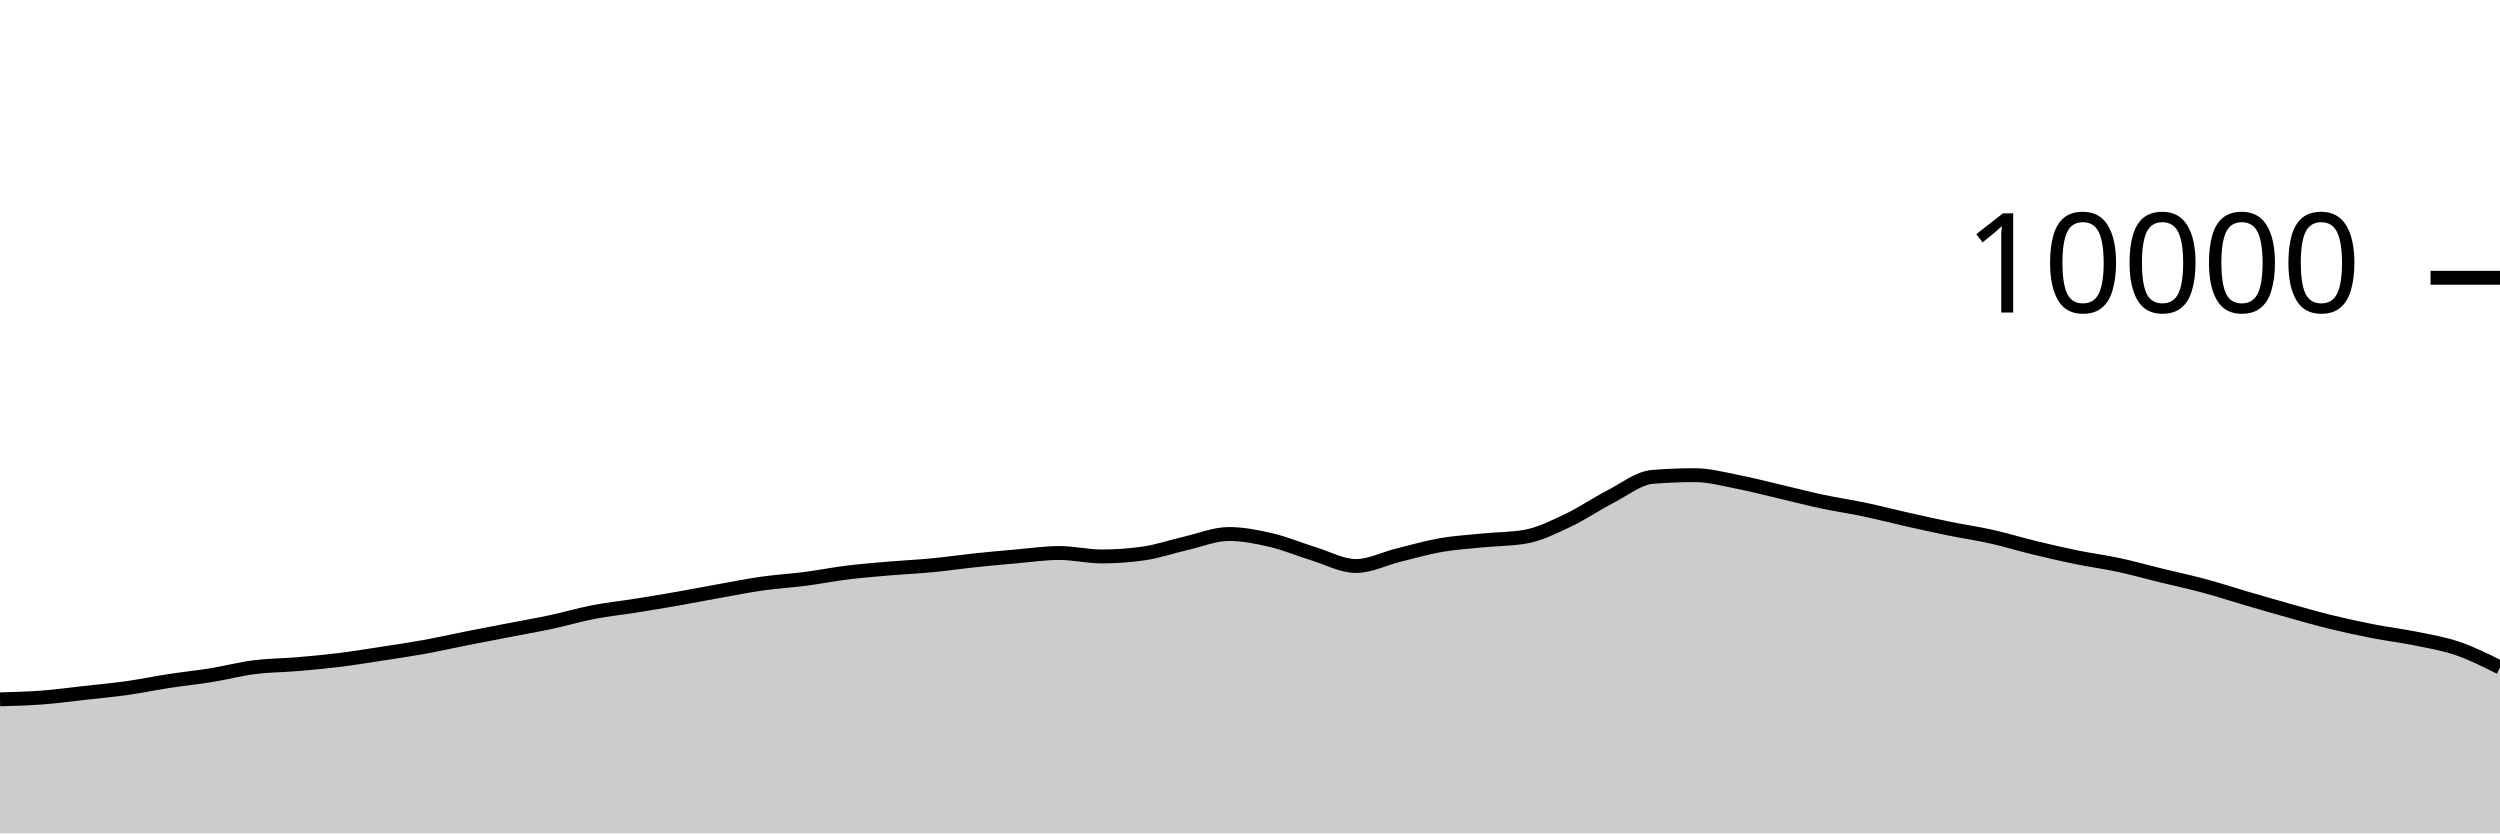
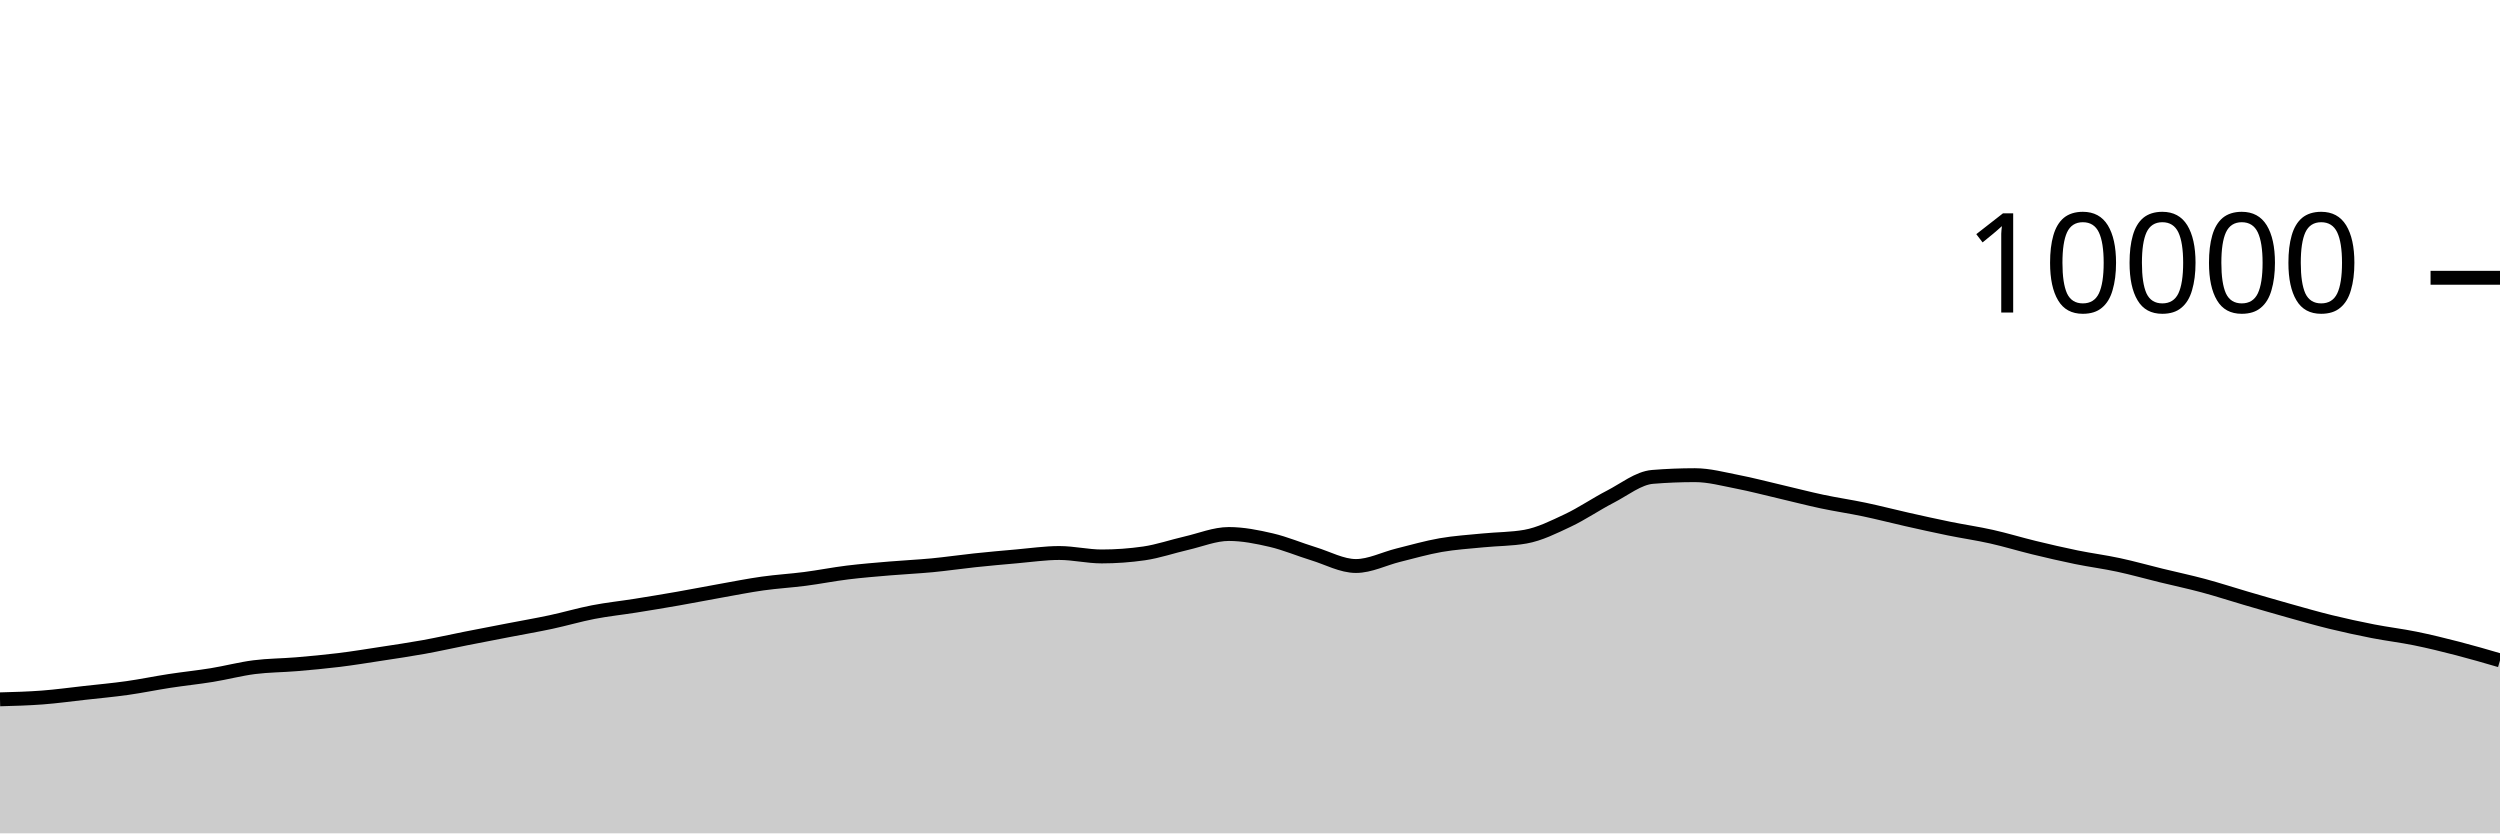
<svg xmlns="http://www.w3.org/2000/svg" viewBox="0 0 180 60">
  <g transform="translate(0,20)">
-     <path class="area" fill="rgba(0, 0, 0, 0.2)" d="M0,30.352C1.017,30.325,2.034,30.297,3.051,30.22C4.068,30.143,5.085,30.001,6.102,29.888C7.119,29.775,8.136,29.683,9.153,29.54C10.169,29.397,11.186,29.184,12.203,29.028C13.22,28.872,14.237,28.769,15.254,28.604C16.271,28.439,17.288,28.166,18.305,28.036C19.322,27.906,20.339,27.91,21.356,27.824C22.373,27.738,23.39,27.645,24.407,27.52C25.424,27.395,26.441,27.228,27.458,27.072C28.475,26.916,29.492,26.768,30.508,26.584C31.525,26.4,32.542,26.169,33.559,25.968C34.576,25.767,35.593,25.573,36.61,25.376C37.627,25.179,38.644,25.005,39.661,24.788C40.678,24.571,41.695,24.269,42.712,24.072C43.729,23.875,44.746,23.77,45.763,23.608C46.78,23.446,47.797,23.278,48.814,23.1C49.831,22.922,50.847,22.721,51.864,22.54C52.881,22.359,53.898,22.155,54.915,22.012C55.932,21.869,56.949,21.812,57.966,21.68C58.983,21.548,60,21.345,61.017,21.22C62.034,21.095,63.051,21.015,64.068,20.928C65.085,20.841,66.102,20.797,67.119,20.7C68.136,20.603,69.153,20.451,70.169,20.344C71.186,20.237,72.203,20.144,73.22,20.056C74.237,19.968,75.254,19.816,76.271,19.816C77.288,19.816,78.305,20.064,79.322,20.064C80.339,20.064,81.356,19.991,82.373,19.844C83.39,19.697,84.407,19.341,85.424,19.108C86.441,18.875,87.458,18.448,88.475,18.448C89.492,18.448,90.508,18.651,91.525,18.888C92.542,19.125,93.559,19.561,94.576,19.872C95.593,20.183,96.61,20.752,97.627,20.752C98.644,20.752,99.661,20.223,100.678,19.972C101.695,19.721,102.712,19.425,103.729,19.248C104.746,19.071,105.763,19.009,106.78,18.908C107.797,18.807,108.814,18.819,109.831,18.64C110.847,18.461,111.864,17.951,112.881,17.472C113.898,16.993,114.915,16.291,115.932,15.768C116.949,15.245,117.966,14.419,118.983,14.336C120,14.253,121.017,14.212,122.034,14.212C123.051,14.212,124.068,14.491,125.085,14.688C126.102,14.885,127.119,15.155,128.136,15.392C129.153,15.629,130.169,15.896,131.186,16.112C132.203,16.328,133.22,16.474,134.237,16.688C135.254,16.902,136.271,17.167,137.288,17.396C138.305,17.625,139.322,17.853,140.339,18.06C141.356,18.267,142.373,18.412,143.39,18.64C144.407,18.868,145.424,19.181,146.441,19.428C147.458,19.675,148.475,19.912,149.492,20.12C150.508,20.328,151.525,20.457,152.542,20.676C153.559,20.895,154.576,21.183,155.593,21.432C156.61,21.681,157.627,21.895,158.644,22.168C159.661,22.441,160.678,22.775,161.695,23.072C162.712,23.369,163.729,23.667,164.746,23.952C165.763,24.237,166.78,24.531,167.797,24.78C168.814,25.029,169.831,25.249,170.847,25.448C171.864,25.647,172.881,25.765,173.898,25.972C174.915,26.179,175.932,26.344,176.949,26.692C177.966,27.04,178.983,27.55,180,28.06L180,40C178.983,40,177.966,40,176.949,40C175.932,40,174.915,40,173.898,40C172.881,40,171.864,40,170.847,40C169.831,40,168.814,40,167.797,40C166.78,40,165.763,40,164.746,40C163.729,40,162.712,40,161.695,40C160.678,40,159.661,40,158.644,40C157.627,40,156.61,40,155.593,40C154.576,40,153.559,40,152.542,40C151.525,40,150.508,40,149.492,40C148.475,40,147.458,40,146.441,40C145.424,40,144.407,40,143.39,40C142.373,40,141.356,40,140.339,40C139.322,40,138.305,40,137.288,40C136.271,40,135.254,40,134.237,40C133.22,40,132.203,40,131.186,40C130.169,40,129.153,40,128.136,40C127.119,40,126.102,40,125.085,40C124.068,40,123.051,40,122.034,40C121.017,40,120,40,118.983,40C117.966,40,116.949,40,115.932,40C114.915,40,113.898,40,112.881,40C111.864,40,110.847,40,109.831,40C108.814,40,107.797,40,106.78,40C105.763,40,104.746,40,103.729,40C102.712,40,101.695,40,100.678,40C99.661,40,98.644,40,97.627,40C96.61,40,95.593,40,94.576,40C93.559,40,92.542,40,91.525,40C90.508,40,89.492,40,88.475,40C87.458,40,86.441,40,85.424,40C84.407,40,83.39,40,82.373,40C81.356,40,80.339,40,79.322,40C78.305,40,77.288,40,76.271,40C75.254,40,74.237,40,73.22,40C72.203,40,71.186,40,70.169,40C69.153,40,68.136,40,67.119,40C66.102,40,65.085,40,64.068,40C63.051,40,62.034,40,61.017,40C60,40,58.983,40,57.966,40C56.949,40,55.932,40,54.915,40C53.898,40,52.881,40,51.864,40C50.847,40,49.831,40,48.814,40C47.797,40,46.78,40,45.763,40C44.746,40,43.729,40,42.712,40C41.695,40,40.678,40,39.661,40C38.644,40,37.627,40,36.61,40C35.593,40,34.576,40,33.559,40C32.542,40,31.525,40,30.508,40C29.492,40,28.475,40,27.458,40C26.441,40,25.424,40,24.407,40C23.39,40,22.373,40,21.356,40C20.339,40,19.322,40,18.305,40C17.288,40,16.271,40,15.254,40C14.237,40,13.22,40,12.203,40C11.186,40,10.169,40,9.153,40C8.136,40,7.119,40,6.102,40C5.085,40,4.068,40,3.051,40C2.034,40,1.017,40,0,40Z" />
-     <path class="line" stroke="black" fill="none" d="M0,30.352C1.017,30.325,2.034,30.297,3.051,30.22C4.068,30.143,5.085,30.001,6.102,29.888C7.119,29.775,8.136,29.683,9.153,29.54C10.169,29.397,11.186,29.184,12.203,29.028C13.22,28.872,14.237,28.769,15.254,28.604C16.271,28.439,17.288,28.166,18.305,28.036C19.322,27.906,20.339,27.91,21.356,27.824C22.373,27.738,23.39,27.645,24.407,27.52C25.424,27.395,26.441,27.228,27.458,27.072C28.475,26.916,29.492,26.768,30.508,26.584C31.525,26.4,32.542,26.169,33.559,25.968C34.576,25.767,35.593,25.573,36.61,25.376C37.627,25.179,38.644,25.005,39.661,24.788C40.678,24.571,41.695,24.269,42.712,24.072C43.729,23.875,44.746,23.77,45.763,23.608C46.78,23.446,47.797,23.278,48.814,23.1C49.831,22.922,50.847,22.721,51.864,22.54C52.881,22.359,53.898,22.155,54.915,22.012C55.932,21.869,56.949,21.812,57.966,21.68C58.983,21.548,60,21.345,61.017,21.22C62.034,21.095,63.051,21.015,64.068,20.928C65.085,20.841,66.102,20.797,67.119,20.7C68.136,20.603,69.153,20.451,70.169,20.344C71.186,20.237,72.203,20.144,73.22,20.056C74.237,19.968,75.254,19.816,76.271,19.816C77.288,19.816,78.305,20.064,79.322,20.064C80.339,20.064,81.356,19.991,82.373,19.844C83.39,19.697,84.407,19.341,85.424,19.108C86.441,18.875,87.458,18.448,88.475,18.448C89.492,18.448,90.508,18.651,91.525,18.888C92.542,19.125,93.559,19.561,94.576,19.872C95.593,20.183,96.61,20.752,97.627,20.752C98.644,20.752,99.661,20.223,100.678,19.972C101.695,19.721,102.712,19.425,103.729,19.248C104.746,19.071,105.763,19.009,106.78,18.908C107.797,18.807,108.814,18.819,109.831,18.64C110.847,18.461,111.864,17.951,112.881,17.472C113.898,16.993,114.915,16.291,115.932,15.768C116.949,15.245,117.966,14.419,118.983,14.336C120,14.253,121.017,14.212,122.034,14.212C123.051,14.212,124.068,14.491,125.085,14.688C126.102,14.885,127.119,15.155,128.136,15.392C129.153,15.629,130.169,15.896,131.186,16.112C132.203,16.328,133.22,16.474,134.237,16.688C135.254,16.902,136.271,17.167,137.288,17.396C138.305,17.625,139.322,17.853,140.339,18.06C141.356,18.267,142.373,18.412,143.39,18.64C144.407,18.868,145.424,19.181,146.441,19.428C147.458,19.675,148.475,19.912,149.492,20.12C150.508,20.328,151.525,20.457,152.542,20.676C153.559,20.895,154.576,21.183,155.593,21.432C156.61,21.681,157.627,21.895,158.644,22.168C159.661,22.441,160.678,22.775,161.695,23.072C162.712,23.369,163.729,23.667,164.746,23.952C165.763,24.237,166.78,24.531,167.797,24.78C168.814,25.029,169.831,25.249,170.847,25.448C171.864,25.647,172.881,25.765,173.898,25.972C174.915,26.179,175.932,26.344,176.949,26.692C177.966,27.04,178.983,27.55,180,28.06" />
+     <path class="area" fill="rgba(0, 0, 0, 0.2)" d="M0,30.352C1.017,30.325,2.034,30.297,3.051,30.22C4.068,30.143,5.085,30.001,6.102,29.888C7.119,29.775,8.136,29.683,9.153,29.54C10.169,29.397,11.186,29.184,12.203,29.028C13.22,28.872,14.237,28.769,15.254,28.604C16.271,28.439,17.288,28.166,18.305,28.036C19.322,27.906,20.339,27.91,21.356,27.824C22.373,27.738,23.39,27.645,24.407,27.52C25.424,27.395,26.441,27.228,27.458,27.072C28.475,26.916,29.492,26.768,30.508,26.584C31.525,26.4,32.542,26.169,33.559,25.968C34.576,25.767,35.593,25.573,36.61,25.376C37.627,25.179,38.644,25.005,39.661,24.788C40.678,24.571,41.695,24.269,42.712,24.072C43.729,23.875,44.746,23.77,45.763,23.608C46.78,23.446,47.797,23.278,48.814,23.1C49.831,22.922,50.847,22.721,51.864,22.54C52.881,22.359,53.898,22.155,54.915,22.012C55.932,21.869,56.949,21.812,57.966,21.68C58.983,21.548,60,21.345,61.017,21.22C62.034,21.095,63.051,21.015,64.068,20.928C65.085,20.841,66.102,20.797,67.119,20.7C68.136,20.603,69.153,20.451,70.169,20.344C71.186,20.237,72.203,20.144,73.22,20.056C74.237,19.968,75.254,19.816,76.271,19.816C77.288,19.816,78.305,20.064,79.322,20.064C80.339,20.064,81.356,19.991,82.373,19.844C83.39,19.697,84.407,19.341,85.424,19.108C86.441,18.875,87.458,18.448,88.475,18.448C89.492,18.448,90.508,18.651,91.525,18.888C92.542,19.125,93.559,19.561,94.576,19.872C95.593,20.183,96.61,20.752,97.627,20.752C98.644,20.752,99.661,20.223,100.678,19.972C101.695,19.721,102.712,19.425,103.729,19.248C104.746,19.071,105.763,19.009,106.78,18.908C107.797,18.807,108.814,18.819,109.831,18.64C110.847,18.461,111.864,17.951,112.881,17.472C113.898,16.993,114.915,16.291,115.932,15.768C116.949,15.245,117.966,14.419,118.983,14.336C120,14.253,121.017,14.212,122.034,14.212C123.051,14.212,124.068,14.491,125.085,14.688C126.102,14.885,127.119,15.155,128.136,15.392C129.153,15.629,130.169,15.896,131.186,16.112C132.203,16.328,133.22,16.474,134.237,16.688C135.254,16.902,136.271,17.167,137.288,17.396C138.305,17.625,139.322,17.853,140.339,18.06C141.356,18.267,142.373,18.412,143.39,18.64C144.407,18.868,145.424,19.181,146.441,19.428C147.458,19.675,148.475,19.912,149.492,20.12C150.508,20.328,151.525,20.457,152.542,20.676C153.559,20.895,154.576,21.183,155.593,21.432C156.61,21.681,157.627,21.895,158.644,22.168C159.661,22.441,160.678,22.775,161.695,23.072C162.712,23.369,163.729,23.667,164.746,23.952C165.763,24.237,166.78,24.531,167.797,24.78C168.814,25.029,169.831,25.249,170.847,25.448C171.864,25.647,172.881,25.765,173.898,25.972C174.915,26.179,175.932,26.429,176.949,26.692C177.966,26.955,178.983,27.251,180,27.548L180,40C178.983,40,177.966,40,176.949,40C175.932,40,174.915,40,173.898,40C172.881,40,171.864,40,170.847,40C169.831,40,168.814,40,167.797,40C166.78,40,165.763,40,164.746,40C163.729,40,162.712,40,161.695,40C160.678,40,159.661,40,158.644,40C157.627,40,156.61,40,155.593,40C154.576,40,153.559,40,152.542,40C151.525,40,150.508,40,149.492,40C148.475,40,147.458,40,146.441,40C145.424,40,144.407,40,143.39,40C142.373,40,141.356,40,140.339,40C139.322,40,138.305,40,137.288,40C136.271,40,135.254,40,134.237,40C133.22,40,132.203,40,131.186,40C130.169,40,129.153,40,128.136,40C127.119,40,126.102,40,125.085,40C124.068,40,123.051,40,122.034,40C121.017,40,120,40,118.983,40C117.966,40,116.949,40,115.932,40C114.915,40,113.898,40,112.881,40C111.864,40,110.847,40,109.831,40C108.814,40,107.797,40,106.78,40C105.763,40,104.746,40,103.729,40C102.712,40,101.695,40,100.678,40C99.661,40,98.644,40,97.627,40C96.61,40,95.593,40,94.576,40C93.559,40,92.542,40,91.525,40C90.508,40,89.492,40,88.475,40C87.458,40,86.441,40,85.424,40C84.407,40,83.39,40,82.373,40C81.356,40,80.339,40,79.322,40C78.305,40,77.288,40,76.271,40C75.254,40,74.237,40,73.22,40C72.203,40,71.186,40,70.169,40C69.153,40,68.136,40,67.119,40C66.102,40,65.085,40,64.068,40C63.051,40,62.034,40,61.017,40C60,40,58.983,40,57.966,40C56.949,40,55.932,40,54.915,40C53.898,40,52.881,40,51.864,40C50.847,40,49.831,40,48.814,40C47.797,40,46.78,40,45.763,40C44.746,40,43.729,40,42.712,40C41.695,40,40.678,40,39.661,40C38.644,40,37.627,40,36.61,40C35.593,40,34.576,40,33.559,40C32.542,40,31.525,40,30.508,40C29.492,40,28.475,40,27.458,40C26.441,40,25.424,40,24.407,40C23.39,40,22.373,40,21.356,40C20.339,40,19.322,40,18.305,40C17.288,40,16.271,40,15.254,40C14.237,40,13.22,40,12.203,40C11.186,40,10.169,40,9.153,40C8.136,40,7.119,40,6.102,40C5.085,40,4.068,40,3.051,40C2.034,40,1.017,40,0,40Z" />
+     <path class="line" stroke="black" fill="none" d="M0,30.352C1.017,30.325,2.034,30.297,3.051,30.22C4.068,30.143,5.085,30.001,6.102,29.888C7.119,29.775,8.136,29.683,9.153,29.54C10.169,29.397,11.186,29.184,12.203,29.028C13.22,28.872,14.237,28.769,15.254,28.604C16.271,28.439,17.288,28.166,18.305,28.036C19.322,27.906,20.339,27.91,21.356,27.824C22.373,27.738,23.39,27.645,24.407,27.52C25.424,27.395,26.441,27.228,27.458,27.072C28.475,26.916,29.492,26.768,30.508,26.584C31.525,26.4,32.542,26.169,33.559,25.968C34.576,25.767,35.593,25.573,36.61,25.376C37.627,25.179,38.644,25.005,39.661,24.788C40.678,24.571,41.695,24.269,42.712,24.072C43.729,23.875,44.746,23.77,45.763,23.608C46.78,23.446,47.797,23.278,48.814,23.1C49.831,22.922,50.847,22.721,51.864,22.54C52.881,22.359,53.898,22.155,54.915,22.012C55.932,21.869,56.949,21.812,57.966,21.68C58.983,21.548,60,21.345,61.017,21.22C62.034,21.095,63.051,21.015,64.068,20.928C65.085,20.841,66.102,20.797,67.119,20.7C68.136,20.603,69.153,20.451,70.169,20.344C71.186,20.237,72.203,20.144,73.22,20.056C74.237,19.968,75.254,19.816,76.271,19.816C77.288,19.816,78.305,20.064,79.322,20.064C80.339,20.064,81.356,19.991,82.373,19.844C83.39,19.697,84.407,19.341,85.424,19.108C86.441,18.875,87.458,18.448,88.475,18.448C89.492,18.448,90.508,18.651,91.525,18.888C92.542,19.125,93.559,19.561,94.576,19.872C95.593,20.183,96.61,20.752,97.627,20.752C98.644,20.752,99.661,20.223,100.678,19.972C101.695,19.721,102.712,19.425,103.729,19.248C104.746,19.071,105.763,19.009,106.78,18.908C107.797,18.807,108.814,18.819,109.831,18.64C110.847,18.461,111.864,17.951,112.881,17.472C113.898,16.993,114.915,16.291,115.932,15.768C116.949,15.245,117.966,14.419,118.983,14.336C120,14.253,121.017,14.212,122.034,14.212C123.051,14.212,124.068,14.491,125.085,14.688C126.102,14.885,127.119,15.155,128.136,15.392C129.153,15.629,130.169,15.896,131.186,16.112C132.203,16.328,133.22,16.474,134.237,16.688C135.254,16.902,136.271,17.167,137.288,17.396C138.305,17.625,139.322,17.853,140.339,18.06C141.356,18.267,142.373,18.412,143.39,18.64C144.407,18.868,145.424,19.181,146.441,19.428C147.458,19.675,148.475,19.912,149.492,20.12C150.508,20.328,151.525,20.457,152.542,20.676C153.559,20.895,154.576,21.183,155.593,21.432C156.61,21.681,157.627,21.895,158.644,22.168C159.661,22.441,160.678,22.775,161.695,23.072C162.712,23.369,163.729,23.667,164.746,23.952C165.763,24.237,166.78,24.531,167.797,24.78C168.814,25.029,169.831,25.249,170.847,25.448C171.864,25.647,172.881,25.765,173.898,25.972C174.915,26.179,175.932,26.429,176.949,26.692C177.966,26.955,178.983,27.251,180,27.548" />
    <path class="axis-ceiling" stroke-width="1" stroke="black" fill="none" d="M175,0L180,0" />
    <text class="axis-ceiling-label" font-family="sans-serif" text-anchor="end" font-size="10px" x="170" y="2.5">10000</text>
  </g>
</svg>
